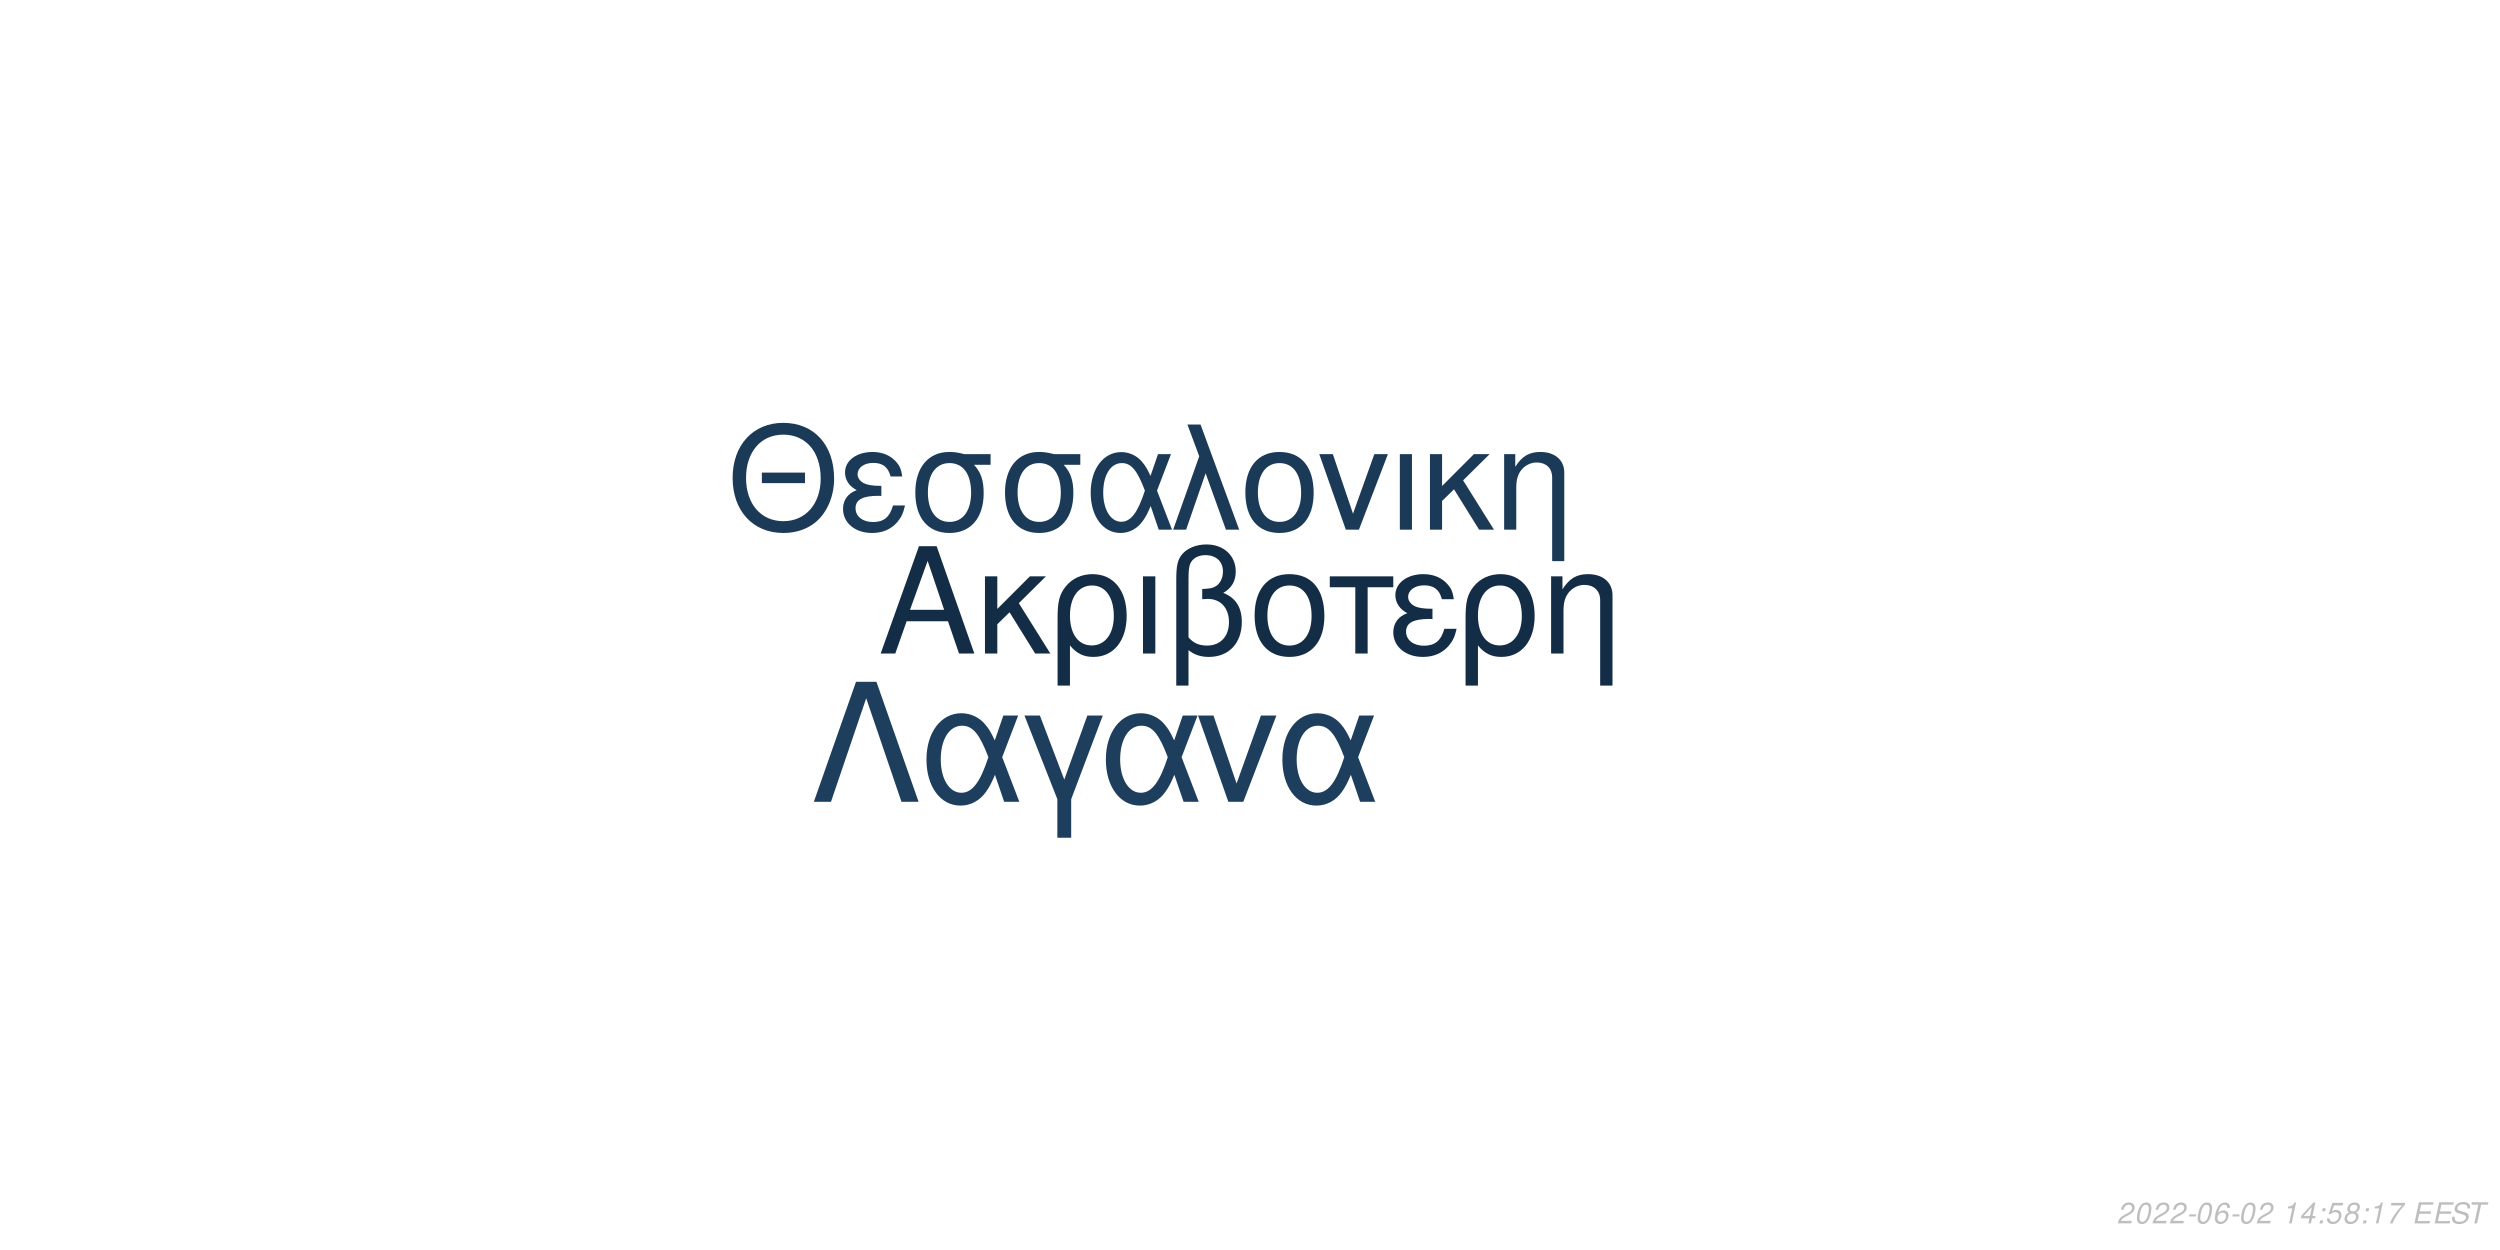
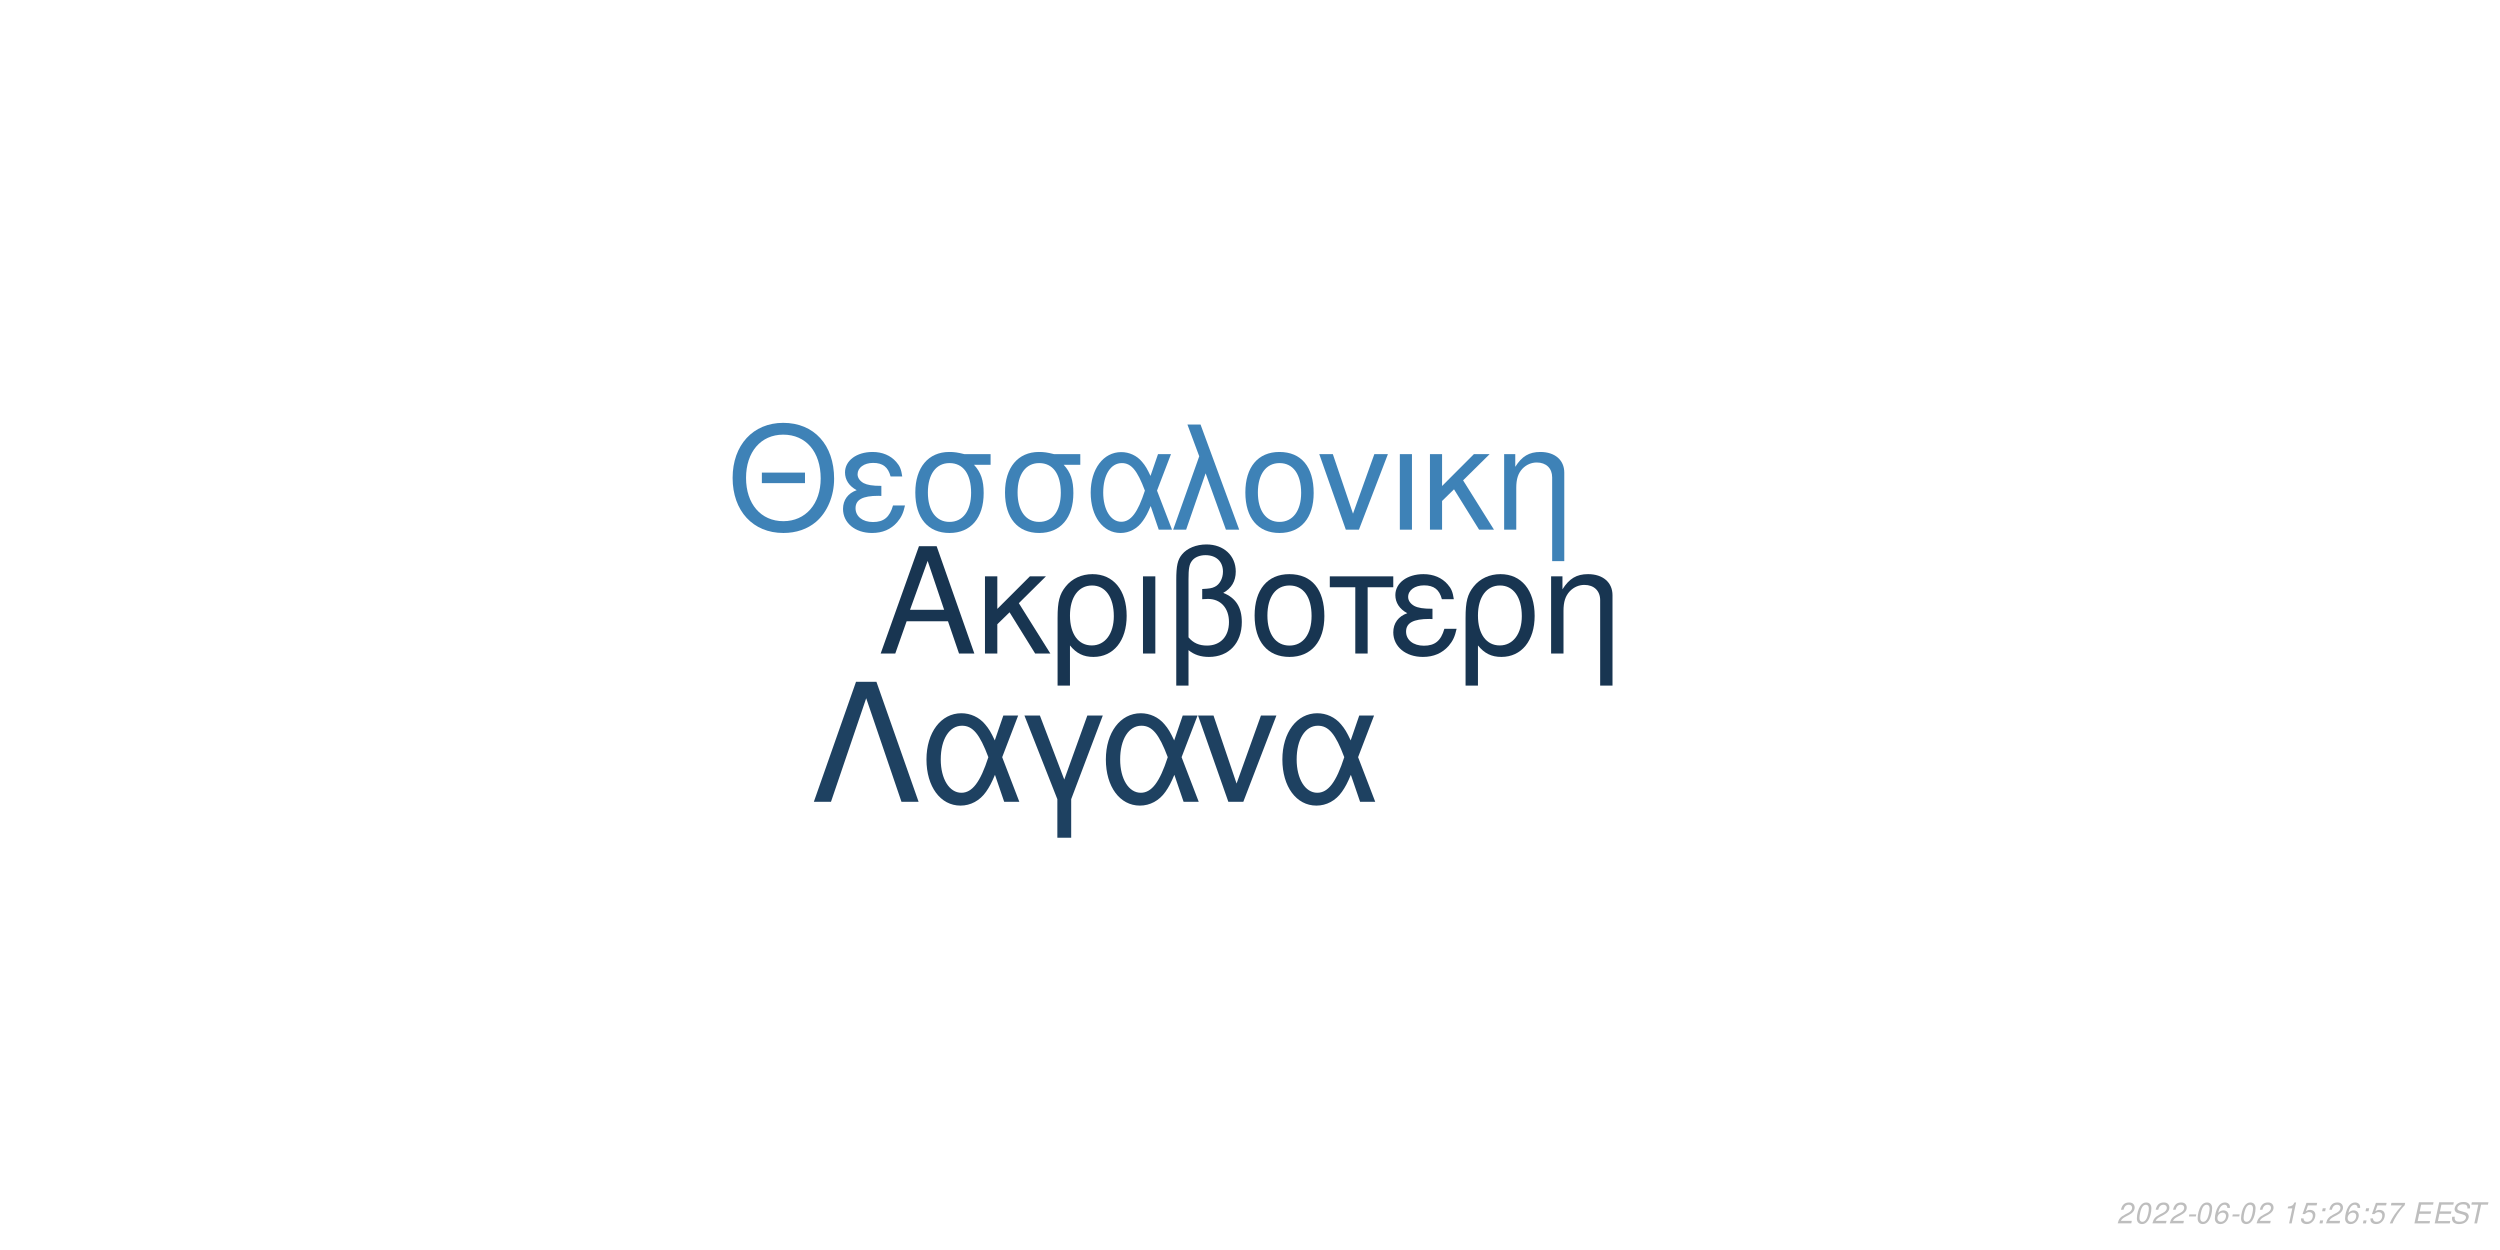
<svg xmlns="http://www.w3.org/2000/svg" xmlns:xlink="http://www.w3.org/1999/xlink" width="864pt" height="432pt" viewBox="0 0 864 432" version="1.1">
  <defs>
    <g>
      <symbol overflow="visible" id="glyph0-0">
        <path style="stroke:none;" d="" />
      </symbol>
      <symbol overflow="visible" id="glyph0-1">
        <path style="stroke:none;" d="M 24.125 -11.141 L 27.938 0 L 33.234 0 L 20.203 -37.094 L 14.094 -37.094 L 0.859 0 L 5.906 0 L 9.828 -11.141 Z M 22.797 -15.109 L 11 -15.109 L 17.094 -32.016 Z M 22.797 -15.109 " />
      </symbol>
      <symbol overflow="visible" id="glyph0-2">
        <path style="stroke:none;" d="M 7.172 -15.422 L 7.172 -26.672 L 2.906 -26.672 L 2.906 0 L 7.172 0 L 7.172 -10.125 L 11.406 -14.25 L 20.25 0 L 25.5 0 L 14.609 -17.406 L 23.969 -26.672 L 18.422 -26.672 Z M 7.172 -15.422 " />
      </symbol>
      <symbol overflow="visible" id="glyph0-3">
        <path style="stroke:none;" d="M 3 11.094 L 7.281 11.094 L 7.281 -2.797 C 9.516 -0.047 11.953 1.172 15.375 1.172 C 22.344 1.172 26.875 -4.422 26.875 -13.031 C 26.875 -21.891 22.297 -27.438 15.062 -27.438 C 11.297 -27.438 7.984 -25.906 5.797 -23.156 C 3.672 -20.516 3 -17.969 3 -12.359 Z M 14.906 -23.516 C 19.547 -23.516 22.438 -19.438 22.438 -12.922 C 22.438 -6.812 19.391 -2.797 14.812 -2.797 C 10.172 -2.797 7.281 -6.766 7.281 -13.125 C 7.281 -19.484 10.234 -23.516 14.906 -23.516 Z M 14.906 -23.516 " />
      </symbol>
      <symbol overflow="visible" id="glyph0-4">
        <path style="stroke:none;" d="M 3.516 0 L 7.781 0 L 7.781 -26.672 L 3.516 -26.672 Z M 3.516 0 " />
      </symbol>
      <symbol overflow="visible" id="glyph0-5">
        <path style="stroke:none;" d="M 4.016 11.094 L 8.25 11.094 L 8.25 -1.172 C 10.172 0.406 12.422 1.172 15.312 1.172 C 22.188 1.172 26.672 -3.609 26.672 -10.891 C 26.672 -15.984 24.578 -19.234 20.25 -20.969 C 23.109 -22.547 24.578 -25.031 24.578 -28.344 C 24.578 -33.844 20.406 -37.703 14.453 -37.703 C 10.938 -37.703 7.734 -36.391 6 -34.25 C 4.484 -32.422 4.016 -30.328 4.016 -25.391 Z M 8.25 -25.656 C 8.25 -29.359 8.5 -30.844 9.469 -32.062 C 10.375 -33.281 12.156 -34 14.094 -34 C 17.812 -34 20.156 -31.812 20.156 -28.297 C 20.156 -25.953 18.984 -23.812 17.297 -23.047 C 16.281 -22.547 15.469 -22.438 12.984 -22.297 L 12.984 -18.781 C 13.734 -18.828 14.344 -18.875 14.969 -18.875 C 19.344 -18.875 22.234 -15.719 22.234 -10.891 C 22.234 -5.906 19.281 -2.75 14.656 -2.75 C 11.953 -2.75 9.922 -3.609 8.25 -5.594 Z M 8.25 -25.656 " />
      </symbol>
      <symbol overflow="visible" id="glyph0-6">
        <path style="stroke:none;" d="M 14.094 -27.438 C 6.562 -27.438 2.094 -22.094 2.094 -13.125 C 2.094 -4.125 6.562 1.172 14.141 1.172 C 21.672 1.172 26.203 -4.172 26.203 -12.922 C 26.203 -22.188 21.828 -27.438 14.094 -27.438 Z M 14.141 -23.516 C 18.938 -23.516 21.781 -19.594 21.781 -12.984 C 21.781 -6.672 18.828 -2.75 14.141 -2.75 C 9.422 -2.75 6.516 -6.672 6.516 -13.125 C 6.516 -19.594 9.422 -23.516 14.141 -23.516 Z M 14.141 -23.516 " />
      </symbol>
      <symbol overflow="visible" id="glyph0-7">
        <path style="stroke:none;" d="M 7.891 0 L 12.156 0 L 12.156 -22.906 L 21.016 -22.906 L 21.016 -26.672 L -0.922 -26.672 L -0.922 -22.906 L 7.891 -22.906 Z M 7.891 0 " />
      </symbol>
      <symbol overflow="visible" id="glyph0-8">
        <path style="stroke:none;" d="M 14.562 -15.469 C 11.344 -15.469 9.562 -15.781 8.297 -16.438 C 6.922 -17.203 6.156 -18.328 6.156 -19.547 C 6.156 -21.891 8.453 -23.562 11.656 -23.562 C 15.062 -23.562 16.953 -22.094 17.812 -18.781 L 21.938 -18.781 C 21.578 -21.266 21.062 -22.5 19.797 -23.922 C 17.812 -26.203 14.906 -27.438 11.453 -27.438 C 5.797 -27.438 1.734 -24.375 1.734 -20.203 C 1.734 -17.609 3.156 -15.375 5.859 -13.938 C 2.797 -12.875 1.016 -10.484 1.016 -7.328 C 1.016 -2.391 5.297 1.172 11.25 1.172 C 14.969 1.172 17.906 -0.109 20.156 -2.641 C 21.578 -4.328 22.297 -5.797 22.906 -8.547 L 18.672 -8.547 C 17.5 -4.422 15.422 -2.703 11.609 -2.703 C 7.938 -2.703 5.438 -4.688 5.438 -7.578 C 5.438 -10.578 7.938 -11.953 13.484 -11.953 C 13.641 -11.953 14.094 -11.953 14.562 -11.906 Z M 14.562 -15.469 " />
      </symbol>
      <symbol overflow="visible" id="glyph0-9">
        <path style="stroke:none;" d="M 3.562 -26.672 L 3.562 0 L 7.844 0 L 7.844 -14.703 C 7.844 -17.906 8.5 -19.891 10.031 -21.531 C 11.406 -22.953 13.188 -23.719 15.062 -23.719 C 18.375 -23.719 20.516 -21.672 20.516 -18.469 L 20.516 11.094 L 24.781 11.094 L 24.781 -20.156 C 24.781 -24.578 21.469 -27.438 16.328 -27.438 C 12.359 -27.438 9.828 -25.906 7.484 -22.188 L 7.484 -26.672 Z M 3.562 -26.672 " />
      </symbol>
      <symbol overflow="visible" id="glyph1-0">
        <path style="stroke:none;" d="" />
      </symbol>
      <symbol overflow="visible" id="glyph1-1">
        <path style="stroke:none;" d="M 26.859 -19.734 L 11.953 -19.734 L 11.953 -16.094 L 26.859 -16.094 Z M 19.328 -36.922 C 8.922 -36.922 1.844 -29.25 1.844 -17.891 C 1.844 -6.484 8.875 1.141 19.391 1.141 C 23.812 1.141 27.703 -0.203 30.641 -2.688 C 34.578 -6.031 36.922 -11.656 36.922 -17.594 C 36.922 -29.297 30 -36.922 19.328 -36.922 Z M 19.328 -32.844 C 27.203 -32.844 32.281 -26.906 32.281 -17.688 C 32.281 -8.922 27.062 -2.938 19.391 -2.938 C 11.609 -2.938 6.484 -8.922 6.484 -17.891 C 6.484 -26.859 11.609 -32.844 19.328 -32.844 Z M 19.328 -32.844 " />
      </symbol>
      <symbol overflow="visible" id="glyph1-2">
        <path style="stroke:none;" d="M 14.25 -15.141 C 11.109 -15.141 9.375 -15.453 8.125 -16.094 C 6.781 -16.844 6.031 -17.938 6.031 -19.141 C 6.031 -21.422 8.266 -23.078 11.406 -23.078 C 14.75 -23.078 16.594 -21.625 17.438 -18.391 L 21.469 -18.391 C 21.125 -20.828 20.625 -22.031 19.391 -23.422 C 17.438 -25.656 14.594 -26.859 11.219 -26.859 C 5.688 -26.859 1.688 -23.875 1.688 -19.781 C 1.688 -17.234 3.094 -15.047 5.734 -13.656 C 2.734 -12.609 1 -10.266 1 -7.172 C 1 -2.344 5.188 1.141 11.016 1.141 C 14.656 1.141 17.547 -0.094 19.734 -2.594 C 21.125 -4.234 21.828 -5.688 22.422 -8.375 L 18.281 -8.375 C 17.141 -4.328 15.094 -2.641 11.359 -2.641 C 7.766 -2.641 5.328 -4.578 5.328 -7.422 C 5.328 -10.359 7.766 -11.703 13.203 -11.703 C 13.359 -11.703 13.797 -11.703 14.25 -11.656 Z M 14.25 -15.141 " />
      </symbol>
      <symbol overflow="visible" id="glyph1-3">
        <path style="stroke:none;" d="M 29 -26.109 L 19.938 -26.109 C 17.594 -26.703 16.438 -26.859 14.703 -26.859 C 7.469 -26.859 2.984 -21.469 2.984 -12.859 C 2.984 -4.031 7.375 1.141 14.797 1.141 C 22.172 1.141 26.609 -4.078 26.609 -12.656 C 26.609 -17.047 25.656 -19.828 23.266 -22.422 L 29 -22.422 Z M 14.797 -23.016 C 19.531 -23.016 22.266 -19.234 22.266 -12.75 C 22.266 -6.531 19.438 -2.688 14.797 -2.688 C 10.172 -2.688 7.328 -6.531 7.328 -12.859 C 7.328 -19.188 10.172 -23.016 14.797 -23.016 Z M 14.797 -23.016 " />
      </symbol>
      <symbol overflow="visible" id="glyph1-4">
        <path style="stroke:none;" d="M 29.344 -26.109 L 24.859 -26.109 L 22.266 -18.578 C 21.125 -21.031 20.484 -22.125 19.328 -23.469 C 17.547 -25.609 14.906 -26.812 12.156 -26.812 C 5.984 -26.812 1.594 -20.984 1.594 -12.812 C 1.594 -4.578 5.828 1.141 11.906 1.141 C 14.953 1.141 17.734 -0.344 19.625 -3.047 C 20.672 -4.531 21.281 -5.688 22.328 -8.172 L 25.109 0 L 29.703 0 L 24.516 -13.5 Z M 20.328 -13.5 C 17.891 -5.922 15.453 -2.734 12.156 -2.734 C 8.516 -2.734 5.922 -6.922 5.922 -12.812 C 5.922 -18.938 8.516 -23.016 12.359 -23.016 C 15.594 -23.016 17.688 -20.531 20.328 -13.5 Z M 20.328 -13.5 " />
      </symbol>
      <symbol overflow="visible" id="glyph1-5">
        <path style="stroke:none;" d="M 1.094 0 L 5.578 0 L 12.312 -19.484 L 19.328 0 L 23.922 0 L 10.562 -36.328 L 6.031 -36.328 L 10.109 -25.359 Z M 1.094 0 " />
      </symbol>
      <symbol overflow="visible" id="glyph1-6">
        <path style="stroke:none;" d="M 13.797 -26.859 C 6.422 -26.859 2.047 -21.625 2.047 -12.859 C 2.047 -4.031 6.422 1.141 13.859 1.141 C 21.234 1.141 25.656 -4.078 25.656 -12.656 C 25.656 -21.719 21.375 -26.859 13.797 -26.859 Z M 13.859 -23.016 C 18.531 -23.016 21.328 -19.188 21.328 -12.703 C 21.328 -6.531 18.438 -2.688 13.859 -2.688 C 9.219 -2.688 6.375 -6.531 6.375 -12.859 C 6.375 -19.188 9.219 -23.016 13.859 -23.016 Z M 13.859 -23.016 " />
      </symbol>
      <symbol overflow="visible" id="glyph1-7">
        <path style="stroke:none;" d="M 14.297 0 L 24.312 -26.109 L 19.625 -26.109 L 12.25 -5.531 L 5.281 -26.109 L 0.594 -26.109 L 9.766 0 Z M 14.297 0 " />
      </symbol>
      <symbol overflow="visible" id="glyph1-8">
        <path style="stroke:none;" d="M 3.438 0 L 7.625 0 L 7.625 -26.109 L 3.438 -26.109 Z M 3.438 0 " />
      </symbol>
      <symbol overflow="visible" id="glyph1-9">
        <path style="stroke:none;" d="M 7.031 -15.094 L 7.031 -26.109 L 2.844 -26.109 L 2.844 0 L 7.031 0 L 7.031 -9.922 L 11.156 -13.953 L 19.828 0 L 24.969 0 L 14.297 -17.047 L 23.469 -26.109 L 18.031 -26.109 Z M 7.031 -15.094 " />
      </symbol>
      <symbol overflow="visible" id="glyph1-10">
        <path style="stroke:none;" d="M 3.484 -26.109 L 3.484 0 L 7.672 0 L 7.672 -14.406 C 7.672 -17.547 8.328 -19.484 9.812 -21.078 C 11.156 -22.469 12.906 -23.219 14.75 -23.219 C 17.984 -23.219 20.078 -21.234 20.078 -18.094 L 20.078 10.859 L 24.266 10.859 L 24.266 -19.734 C 24.266 -24.062 21.031 -26.859 16 -26.859 C 12.109 -26.859 9.609 -25.359 7.328 -21.719 L 7.328 -26.109 Z M 3.484 -26.109 " />
      </symbol>
      <symbol overflow="visible" id="glyph2-0">
        <path style="stroke:none;" d="" />
      </symbol>
      <symbol overflow="visible" id="glyph2-1">
        <path style="stroke:none;" d="M 22.531 -41.484 L 15.484 -41.484 L 0.906 0 L 6.828 0 L 19 -35.797 L 31.188 0 L 37.109 0 Z M 22.531 -41.484 " />
      </symbol>
      <symbol overflow="visible" id="glyph2-2">
        <path style="stroke:none;" d="M 33.516 -29.812 L 28.391 -29.812 L 25.438 -21.219 C 24.125 -24.016 23.391 -25.266 22.078 -26.797 C 20.031 -29.25 17.016 -30.609 13.891 -30.609 C 6.828 -30.609 1.828 -23.953 1.828 -14.625 C 1.828 -5.234 6.656 1.312 13.594 1.312 C 17.078 1.312 20.266 -0.391 22.422 -3.469 C 23.609 -5.172 24.297 -6.484 25.5 -9.328 L 28.688 0 L 33.922 0 L 28 -15.422 Z M 23.219 -15.422 C 20.422 -6.766 17.641 -3.125 13.891 -3.125 C 9.734 -3.125 6.766 -7.906 6.766 -14.625 C 6.766 -21.625 9.734 -26.297 14.109 -26.297 C 17.812 -26.297 20.203 -23.453 23.219 -15.422 Z M 23.219 -15.422 " />
      </symbol>
      <symbol overflow="visible" id="glyph2-3">
        <path style="stroke:none;" d="M 12.062 12.406 L 16.844 12.406 L 16.844 -0.906 L 27.766 -29.812 L 22.422 -29.812 L 14.453 -7.688 L 6.031 -29.812 L 0.688 -29.812 L 12.062 -0.906 Z M 12.062 12.406 " />
      </symbol>
      <symbol overflow="visible" id="glyph2-4">
        <path style="stroke:none;" d="M 16.328 0 L 27.766 -29.812 L 22.422 -29.812 L 14 -6.312 L 6.031 -29.812 L 0.688 -29.812 L 11.156 0 Z M 16.328 0 " />
      </symbol>
      <symbol overflow="visible" id="glyph3-0">
        <path style="stroke:none;" d="" />
      </symbol>
      <symbol overflow="visible" id="glyph3-1">
        <path style="stroke:none;" d="M 5.234 -0.875 L 1.469 -0.875 C 1.641 -1.375 2.203 -1.891 3.109 -2.344 L 4.234 -2.938 C 5.562 -3.625 6.219 -4.469 6.219 -5.484 C 6.219 -5.938 6.062 -6.359 5.797 -6.656 C 5.469 -7.047 4.984 -7.234 4.312 -7.234 C 2.766 -7.234 1.891 -6.453 1.484 -4.734 L 2.375 -4.734 C 2.484 -5.188 2.609 -5.484 2.797 -5.75 C 3.094 -6.203 3.609 -6.453 4.188 -6.453 C 4.891 -6.453 5.344 -6.031 5.344 -5.375 C 5.344 -4.703 4.859 -4.094 4.016 -3.656 L 2.984 -3.125 C 1.234 -2.188 0.797 -1.656 0.344 -0.016 L 5.047 -0.016 Z M 5.234 -0.875 " />
      </symbol>
      <symbol overflow="visible" id="glyph3-2">
        <path style="stroke:none;" d="M 4.203 -7.234 C 3.375 -7.234 2.688 -6.812 2.125 -5.984 C 1.484 -5.047 0.984 -3.188 0.984 -1.734 C 0.984 -1.109 1.172 -0.562 1.484 -0.266 C 1.797 0.047 2.281 0.234 2.766 0.234 C 3.625 0.234 4.281 -0.156 4.859 -1.016 C 5.516 -1.953 6 -3.797 6 -5.266 C 6 -6.5 5.328 -7.234 4.203 -7.234 Z M 4.094 -6.453 C 4.734 -6.453 5.125 -5.984 5.125 -5.156 C 5.125 -4.203 4.781 -2.625 4.406 -1.812 C 3.984 -0.938 3.516 -0.547 2.875 -0.547 C 2.25 -0.547 1.875 -1.031 1.875 -1.828 C 1.875 -2.797 2.203 -4.344 2.594 -5.203 C 2.984 -6.047 3.453 -6.453 4.094 -6.453 Z M 4.094 -6.453 " />
      </symbol>
      <symbol overflow="visible" id="glyph3-3">
        <path style="stroke:none;" d="M 3.516 -3.125 L 1.125 -3.125 L 0.969 -2.406 L 3.359 -2.406 Z M 3.516 -3.125 " />
      </symbol>
      <symbol overflow="visible" id="glyph3-4">
        <path style="stroke:none;" d="M 6.125 -5.344 L 6.141 -5.625 C 6.141 -6.609 5.453 -7.234 4.391 -7.234 C 3.438 -7.234 2.641 -6.719 2.016 -5.703 C 1.422 -4.781 0.938 -2.953 0.938 -1.688 C 0.938 -0.516 1.688 0.234 2.859 0.234 C 3.703 0.234 4.438 -0.156 5 -0.875 C 5.406 -1.422 5.672 -2.156 5.672 -2.766 C 5.672 -3.812 4.969 -4.5 3.906 -4.5 C 3.234 -4.5 2.672 -4.234 2.094 -3.625 C 2.406 -5.375 3.234 -6.453 4.25 -6.453 C 4.703 -6.453 5.062 -6.234 5.172 -5.844 C 5.203 -5.719 5.234 -5.578 5.25 -5.344 Z M 3.656 -3.734 C 4.344 -3.734 4.797 -3.281 4.797 -2.625 C 4.797 -1.469 3.984 -0.547 2.984 -0.547 C 2.297 -0.547 1.812 -1.047 1.812 -1.766 C 1.812 -2.859 2.625 -3.734 3.656 -3.734 Z M 3.656 -3.734 " />
      </symbol>
      <symbol overflow="visible" id="glyph3-5">
        <path style="stroke:none;" d="" />
      </symbol>
      <symbol overflow="visible" id="glyph3-6">
        <path style="stroke:none;" d="M 3.703 -5.188 L 2.594 0 L 3.469 0 L 5.016 -7.234 L 4.438 -7.234 C 3.906 -6.156 3.688 -6.016 2.234 -5.812 L 2.109 -5.188 Z M 3.703 -5.188 " />
      </symbol>
      <symbol overflow="visible" id="glyph3-7">
-         <path style="stroke:none;" d="M 3.625 -1.75 L 3.266 0 L 4.141 0 L 4.516 -1.75 L 5.562 -1.75 L 5.734 -2.531 L 4.688 -2.531 L 5.688 -7.234 L 5.016 -7.234 L 0.844 -2.672 L 0.641 -1.75 Z M 3.797 -2.531 L 1.594 -2.531 L 4.469 -5.703 Z M 3.797 -2.531 " />
+         <path style="stroke:none;" d="M 6.297 -7.094 L 2.594 -7.094 L 1.234 -3.234 L 2.047 -3.234 C 2.656 -3.766 2.938 -3.906 3.531 -3.906 C 4.328 -3.906 4.797 -3.453 4.797 -2.688 C 4.797 -1.438 3.969 -0.547 2.828 -0.547 C 2.031 -0.547 1.609 -0.938 1.578 -1.734 L 0.703 -1.734 L 0.703 -1.516 C 0.703 -0.938 0.844 -0.547 1.188 -0.266 C 1.562 0.062 2.078 0.234 2.703 0.234 C 3.656 0.234 4.391 -0.156 4.984 -0.922 C 5.422 -1.5 5.672 -2.234 5.672 -2.953 C 5.672 -4 4.938 -4.672 3.812 -4.672 C 3.328 -4.672 2.906 -4.547 2.406 -4.234 L 3.109 -6.219 L 6.109 -6.219 Z M 6.297 -7.094 " />
      </symbol>
      <symbol overflow="visible" id="glyph3-8">
        <path style="stroke:none;" d="M 2.359 -1.031 L 1.312 -1.031 L 1.094 0 L 2.141 0 Z M 3.266 -5.234 L 2.219 -5.234 L 2 -4.203 L 3.047 -4.203 Z M 3.266 -5.234 " />
      </symbol>
      <symbol overflow="visible" id="glyph3-9">
-         <path style="stroke:none;" d="M 6.297 -7.094 L 2.594 -7.094 L 1.234 -3.234 L 2.047 -3.234 C 2.656 -3.766 2.938 -3.906 3.531 -3.906 C 4.328 -3.906 4.797 -3.453 4.797 -2.688 C 4.797 -1.438 3.969 -0.547 2.828 -0.547 C 2.031 -0.547 1.609 -0.938 1.578 -1.734 L 0.703 -1.734 L 0.703 -1.516 C 0.703 -0.938 0.844 -0.547 1.188 -0.266 C 1.562 0.062 2.078 0.234 2.703 0.234 C 3.656 0.234 4.391 -0.156 4.984 -0.922 C 5.422 -1.5 5.672 -2.234 5.672 -2.953 C 5.672 -4 4.938 -4.672 3.812 -4.672 C 3.328 -4.672 2.906 -4.547 2.406 -4.234 L 3.109 -6.219 L 6.109 -6.219 Z M 6.297 -7.094 " />
+         <path style="stroke:none;" d="M 6.703 -7.094 L 1.953 -7.094 L 1.766 -6.219 L 5.594 -6.219 C 3.344 -3.688 2.266 -2.109 1.375 0 L 2.344 0 C 3.031 -1.906 4.828 -4.594 6.547 -6.281 Z M 6.703 -7.094 " />
      </symbol>
      <symbol overflow="visible" id="glyph3-10">
-         <path style="stroke:none;" d="M 4.766 -3.797 C 5.078 -3.969 5.234 -4.078 5.438 -4.234 C 5.812 -4.594 6.062 -5.172 6.062 -5.734 C 6.062 -6.625 5.344 -7.234 4.266 -7.234 C 2.812 -7.234 1.703 -6.219 1.703 -4.875 C 1.703 -4.406 1.875 -4.125 2.359 -3.812 C 1.297 -3.312 0.75 -2.516 0.75 -1.469 C 0.75 -0.438 1.547 0.234 2.812 0.234 C 3.656 0.234 4.359 -0.094 4.938 -0.734 C 5.359 -1.234 5.609 -1.859 5.609 -2.438 C 5.609 -3.047 5.312 -3.516 4.766 -3.797 Z M 4.109 -6.453 C 4.797 -6.453 5.188 -6.125 5.188 -5.578 C 5.188 -5.266 5.062 -4.922 4.859 -4.672 C 4.562 -4.312 4.188 -4.156 3.656 -4.156 C 2.984 -4.156 2.594 -4.453 2.594 -4.984 C 2.594 -5.859 3.203 -6.453 4.109 -6.453 Z M 3.453 -3.406 C 4.234 -3.406 4.734 -2.984 4.734 -2.312 C 4.734 -1.312 3.922 -0.547 2.875 -0.547 C 2.125 -0.547 1.625 -0.969 1.625 -1.625 C 1.625 -2.609 2.438 -3.406 3.453 -3.406 Z M 3.453 -3.406 " />
+         <path style="stroke:none;" d="M 2.547 -3.312 L 6.5 -3.312 L 6.688 -4.141 L 2.719 -4.141 L 3.219 -6.469 L 7.344 -6.469 L 7.516 -7.297 L 2.453 -7.297 L 0.906 0 L 6.125 0 L 6.297 -0.812 L 2.016 -0.812 Z M 2.547 -3.312 " />
      </symbol>
      <symbol overflow="visible" id="glyph3-11">
-         <path style="stroke:none;" d="M 6.703 -7.094 L 1.953 -7.094 L 1.766 -6.219 L 5.594 -6.219 C 3.344 -3.688 2.266 -2.109 1.375 0 L 2.344 0 C 3.031 -1.906 4.828 -4.594 6.547 -6.281 Z M 6.703 -7.094 " />
+         <path style="stroke:none;" d="M 7.062 -5.156 C 7.125 -5.438 7.141 -5.562 7.141 -5.703 C 7.141 -6.156 6.938 -6.594 6.594 -6.891 C 6.188 -7.25 5.656 -7.406 4.875 -7.406 C 3.844 -7.406 3.047 -7.125 2.5 -6.562 C 2.094 -6.141 1.781 -5.438 1.781 -4.922 C 1.781 -4.297 2.219 -3.766 2.891 -3.562 L 4.594 -3.094 C 5.406 -2.859 5.734 -2.578 5.734 -2.094 C 5.734 -1.781 5.547 -1.406 5.266 -1.141 C 4.844 -0.766 4.266 -0.578 3.453 -0.578 C 2.328 -0.578 1.812 -0.984 1.812 -1.906 C 1.812 -2.047 1.812 -2.125 1.844 -2.312 L 0.984 -2.312 C 0.906 -2.062 0.891 -1.906 0.891 -1.688 C 0.891 -0.484 1.797 0.234 3.297 0.234 C 4.359 0.234 5.234 -0.062 5.812 -0.609 C 6.344 -1.078 6.688 -1.797 6.688 -2.375 C 6.688 -2.641 6.609 -2.906 6.453 -3.156 C 6.234 -3.5 5.938 -3.703 5.469 -3.828 L 3.75 -4.312 C 2.984 -4.547 2.734 -4.734 2.734 -5.188 C 2.734 -5.547 2.875 -5.844 3.188 -6.109 C 3.547 -6.438 4.031 -6.594 4.703 -6.594 C 5.266 -6.594 5.688 -6.484 5.906 -6.297 C 6.094 -6.125 6.219 -5.797 6.219 -5.516 C 6.219 -5.422 6.203 -5.344 6.188 -5.156 Z M 7.062 -5.156 " />
      </symbol>
      <symbol overflow="visible" id="glyph3-12">
-         <path style="stroke:none;" d="M 2.547 -3.312 L 6.5 -3.312 L 6.688 -4.141 L 2.719 -4.141 L 3.219 -6.469 L 7.344 -6.469 L 7.516 -7.297 L 2.453 -7.297 L 0.906 0 L 6.125 0 L 6.297 -0.812 L 2.016 -0.812 Z M 2.547 -3.312 " />
-       </symbol>
-       <symbol overflow="visible" id="glyph3-13">
-         <path style="stroke:none;" d="M 7.062 -5.156 C 7.125 -5.438 7.141 -5.562 7.141 -5.703 C 7.141 -6.156 6.938 -6.594 6.594 -6.891 C 6.188 -7.25 5.656 -7.406 4.875 -7.406 C 3.844 -7.406 3.047 -7.125 2.5 -6.562 C 2.094 -6.141 1.781 -5.438 1.781 -4.922 C 1.781 -4.297 2.219 -3.766 2.891 -3.562 L 4.594 -3.094 C 5.406 -2.859 5.734 -2.578 5.734 -2.094 C 5.734 -1.781 5.547 -1.406 5.266 -1.141 C 4.844 -0.766 4.266 -0.578 3.453 -0.578 C 2.328 -0.578 1.812 -0.984 1.812 -1.906 C 1.812 -2.047 1.812 -2.125 1.844 -2.312 L 0.984 -2.312 C 0.906 -2.062 0.891 -1.906 0.891 -1.688 C 0.891 -0.484 1.797 0.234 3.297 0.234 C 4.359 0.234 5.234 -0.062 5.812 -0.609 C 6.344 -1.078 6.688 -1.797 6.688 -2.375 C 6.688 -2.641 6.609 -2.906 6.453 -3.156 C 6.234 -3.5 5.938 -3.703 5.469 -3.828 L 3.75 -4.312 C 2.984 -4.547 2.734 -4.734 2.734 -5.188 C 2.734 -5.547 2.875 -5.844 3.188 -6.109 C 3.547 -6.438 4.031 -6.594 4.703 -6.594 C 5.266 -6.594 5.688 -6.484 5.906 -6.297 C 6.094 -6.125 6.219 -5.797 6.219 -5.516 C 6.219 -5.422 6.203 -5.344 6.188 -5.156 Z M 7.062 -5.156 " />
-       </symbol>
-       <symbol overflow="visible" id="glyph3-14">
        <path style="stroke:none;" d="M 4.938 -6.469 L 7.312 -6.469 L 7.484 -7.297 L 1.75 -7.297 L 1.578 -6.469 L 3.984 -6.469 L 2.609 0 L 3.547 0 Z M 4.938 -6.469 " />
      </symbol>
    </g>
  </defs>
  <g id="surface1">
    <rect x="0" y="0" width="864" height="432" style="fill:rgb(100%,100%,100%);fill-opacity:1;stroke:none;" />
-     <g style="fill:rgb(7.843%,17.647%,27.451%);fill-opacity:1;">
+     <g style="fill:rgb(9.412%,20.784%,31.765%);fill-opacity:1;">
      <use xlink:href="#glyph0-1" x="303.5" y="225.861" />
      <use xlink:href="#glyph0-2" x="337.5" y="225.861" />
      <use xlink:href="#glyph0-3" x="362.5" y="225.861" />
      <use xlink:href="#glyph0-4" x="391.5" y="225.861" />
      <use xlink:href="#glyph0-5" x="402.5" y="225.861" />
      <use xlink:href="#glyph0-6" x="431.5" y="225.861" />
      <use xlink:href="#glyph0-7" x="460.5" y="225.861" />
      <use xlink:href="#glyph0-8" x="480.5" y="225.861" />
      <use xlink:href="#glyph0-3" x="503.5" y="225.861" />
      <use xlink:href="#glyph0-9" x="532.5" y="225.861" />
    </g>
-     <g style="fill:rgb(10.588%,22.745%,34.51%);fill-opacity:1;">
+     <g style="fill:rgb(24.314%,50.98%,71.765%);fill-opacity:1;">
      <use xlink:href="#glyph1-1" x="251.348" y="183.058" />
      <use xlink:href="#glyph1-2" x="290.348" y="183.058" />
      <use xlink:href="#glyph1-3" x="313.348" y="183.058" />
      <use xlink:href="#glyph1-3" x="344.348" y="183.058" />
      <use xlink:href="#glyph1-4" x="375.348" y="183.058" />
      <use xlink:href="#glyph1-5" x="404.348" y="183.058" />
      <use xlink:href="#glyph1-6" x="428.348" y="183.058" />
      <use xlink:href="#glyph1-7" x="455.348" y="183.058" />
      <use xlink:href="#glyph1-8" x="480.348" y="183.058" />
      <use xlink:href="#glyph1-9" x="491.348" y="183.058" />
      <use xlink:href="#glyph1-10" x="516.348" y="183.058" />
    </g>
-     <g style="fill:rgb(11.373%,24.314%,36.471%);fill-opacity:1;">
+     <g style="fill:rgb(11.765%,25.49%,38.039%);fill-opacity:1;">
      <use xlink:href="#glyph2-1" x="280.359" y="277.105" />
      <use xlink:href="#glyph2-2" x="318.359" y="277.105" />
      <use xlink:href="#glyph2-3" x="353.359" y="277.105" />
      <use xlink:href="#glyph2-2" x="380.359" y="277.105" />
      <use xlink:href="#glyph2-4" x="413.359" y="277.105" />
      <use xlink:href="#glyph2-2" x="441.359" y="277.105" />
    </g>
    <g style="fill:rgb(74.51%,74.51%,74.51%);fill-opacity:1;">
      <use xlink:href="#glyph3-1" x="731.52" y="422.81" />
      <use xlink:href="#glyph3-2" x="737.52" y="422.81" />
      <use xlink:href="#glyph3-1" x="743.52" y="422.81" />
      <use xlink:href="#glyph3-1" x="749.52" y="422.81" />
      <use xlink:href="#glyph3-3" x="755.52" y="422.81" />
      <use xlink:href="#glyph3-2" x="758.52" y="422.81" />
      <use xlink:href="#glyph3-4" x="764.52" y="422.81" />
      <use xlink:href="#glyph3-3" x="770.52" y="422.81" />
      <use xlink:href="#glyph3-2" x="773.52" y="422.81" />
      <use xlink:href="#glyph3-1" x="779.52" y="422.81" />
      <use xlink:href="#glyph3-5" x="785.52" y="422.81" />
      <use xlink:href="#glyph3-6" x="788.52" y="422.81" />
      <use xlink:href="#glyph3-7" x="794.52" y="422.81" />
      <use xlink:href="#glyph3-8" x="800.52" y="422.81" />
-       <use xlink:href="#glyph3-9" x="803.52" y="422.81" />
-       <use xlink:href="#glyph3-10" x="809.52" y="422.81" />
+       <use xlink:href="#glyph3-1" x="803.52" y="422.81" />
+       <use xlink:href="#glyph3-4" x="809.52" y="422.81" />
      <use xlink:href="#glyph3-8" x="815.52" y="422.81" />
-       <use xlink:href="#glyph3-6" x="818.52" y="422.81" />
-       <use xlink:href="#glyph3-11" x="824.52" y="422.81" />
+       <use xlink:href="#glyph3-7" x="818.52" y="422.81" />
+       <use xlink:href="#glyph3-9" x="824.52" y="422.81" />
      <use xlink:href="#glyph3-5" x="830.52" y="422.81" />
-       <use xlink:href="#glyph3-12" x="833.52" y="422.81" />
-       <use xlink:href="#glyph3-12" x="840.52" y="422.81" />
-       <use xlink:href="#glyph3-13" x="846.52" y="422.81" />
-       <use xlink:href="#glyph3-14" x="852.52" y="422.81" />
+       <use xlink:href="#glyph3-10" x="833.52" y="422.81" />
+       <use xlink:href="#glyph3-10" x="840.52" y="422.81" />
+       <use xlink:href="#glyph3-11" x="846.52" y="422.81" />
+       <use xlink:href="#glyph3-12" x="852.52" y="422.81" />
    </g>
  </g>
</svg>
